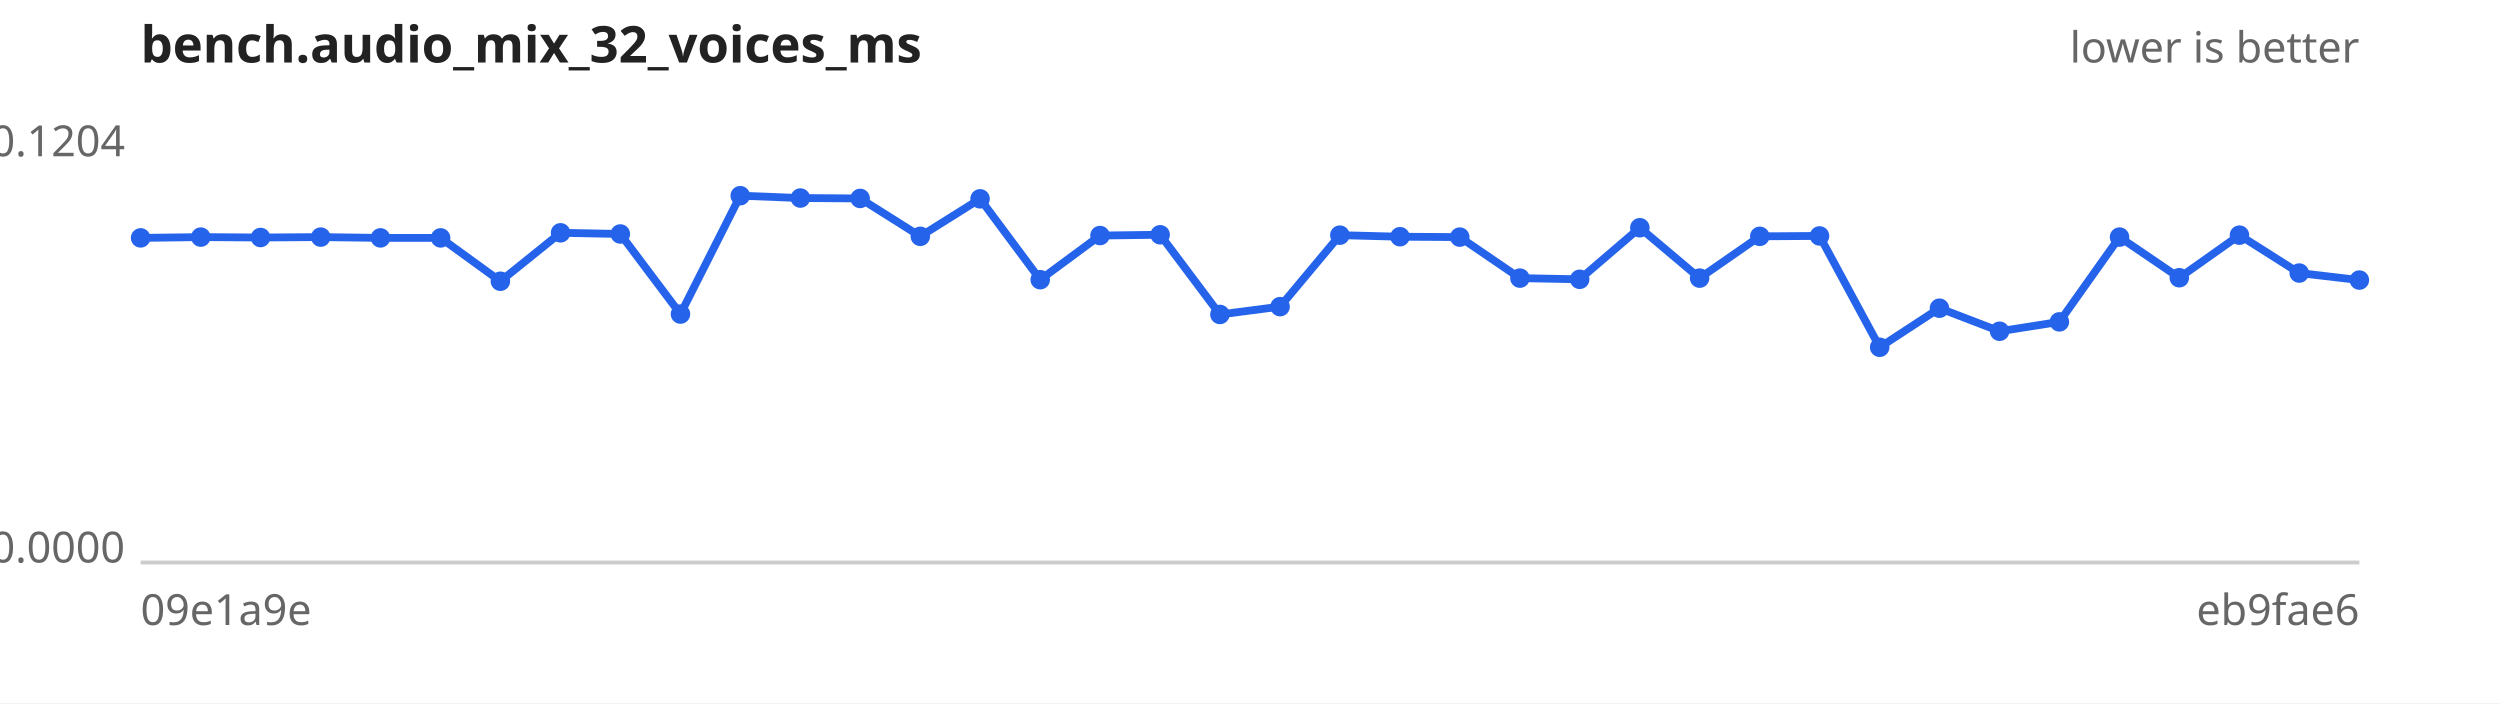
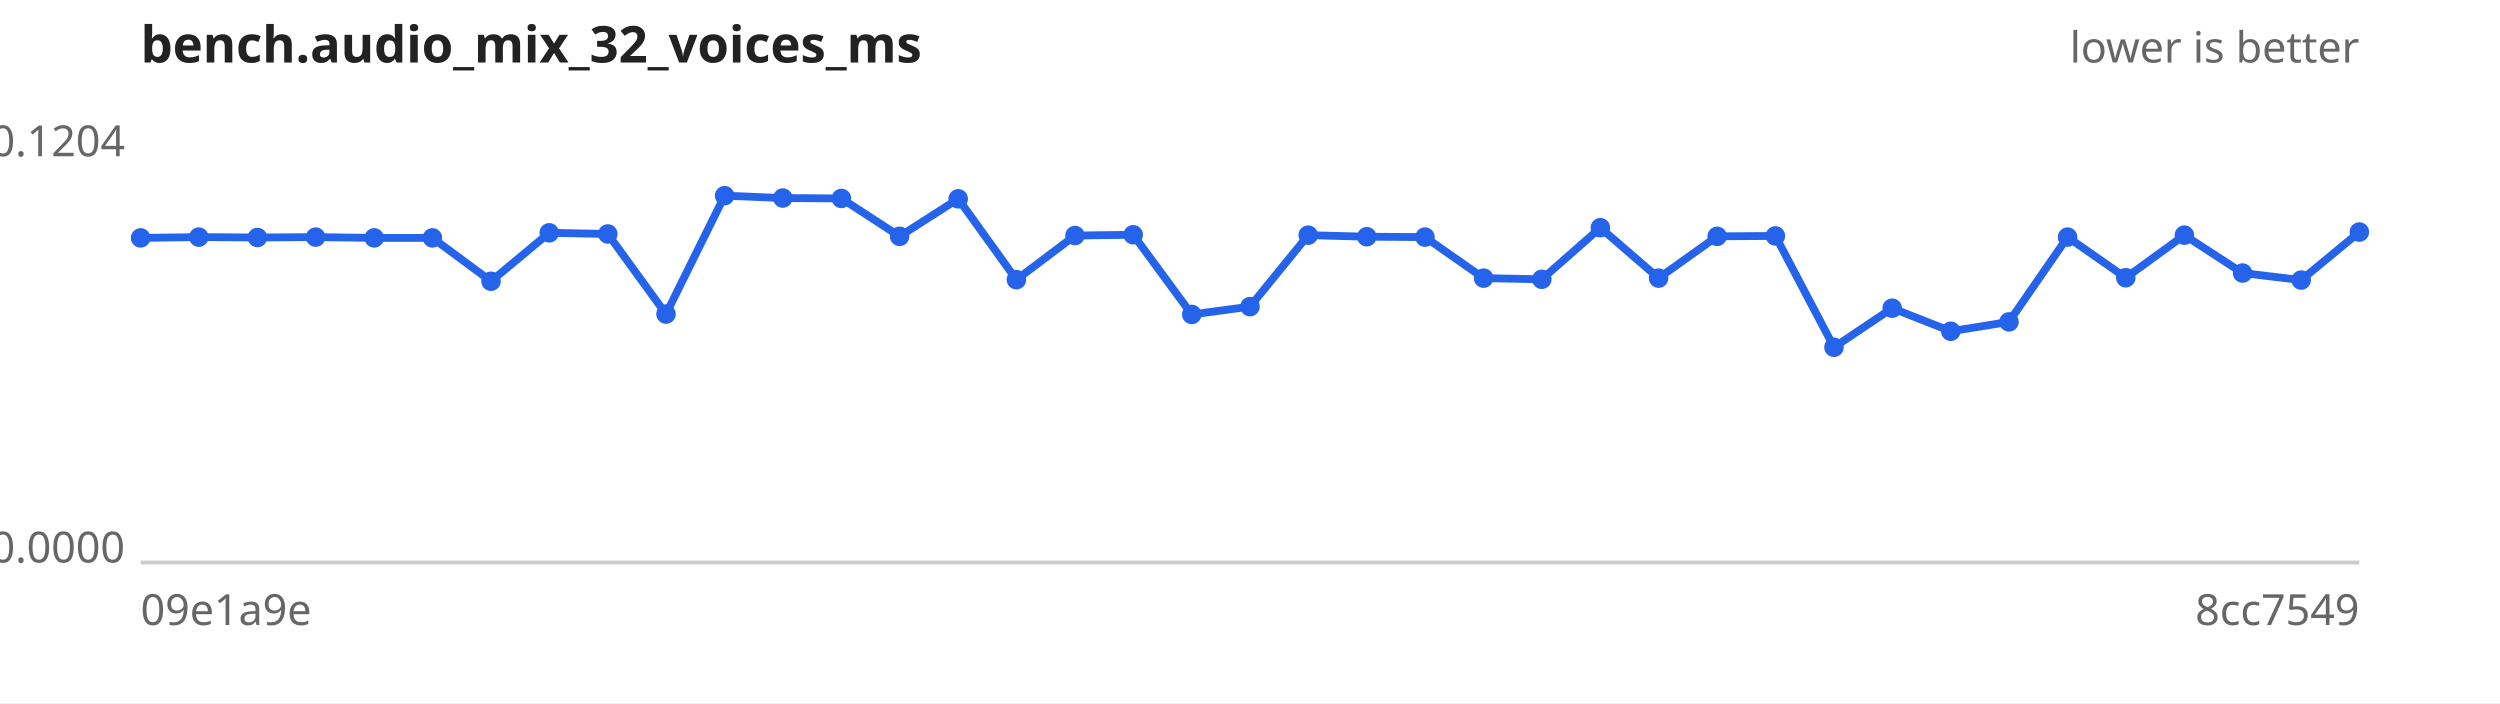
<svg xmlns="http://www.w3.org/2000/svg" width="640" height="180" viewBox="0 0 640 180" font-family="sans-serif" font-size="11">
  <rect width="640" height="180" fill="#ffffff" />
  <text x="36" y="16" font-size="13" font-weight="bold" fill="#222">bench.audio_mix_32_voices_ms</text>
  <text x="604" y="16" text-anchor="end" fill="#666">lower is better</text>
  <line x1="36" y1="144" x2="604" y2="144" stroke="#ccc" />
  <text x="32" y="40.0" text-anchor="end" fill="#666">0.1204</text>
  <text x="32" y="144.0" text-anchor="end" fill="#666">0.0000</text>
  <text x="36" y="160" fill="#666">09e1a9e</text>
-   <text x="604" y="160" text-anchor="end" fill="#666">eb9fae6</text>
-   <path d="M36.0,60.9 L51.4,60.7 L66.7,60.8 L82.1,60.7 L97.4,60.9 L112.8,60.9 L128.1,72.0 L143.5,59.6 L158.8,59.9 L174.2,80.4 L189.5,50.1 L204.9,50.7 L220.2,50.8 L235.6,60.5 L250.9,50.9 L266.3,71.6 L281.6,60.3 L297.0,60.1 L312.3,80.5 L327.7,78.5 L343.0,60.2 L358.4,60.6 L373.7,60.7 L389.1,71.2 L404.4,71.5 L419.8,58.3 L435.1,71.2 L450.5,60.5 L465.8,60.4 L481.2,88.9 L496.5,78.9 L511.9,84.8 L527.2,82.4 L542.6,60.7 L557.9,71.1 L573.3,60.2 L588.6,69.9 L604.0,71.7" fill="none" stroke="#2563eb" stroke-width="2" />
+   <text x="604" y="160" text-anchor="end" fill="#666">8cc7549</text>
+   <path d="M36.0,60.9 L50.9,60.7 L65.9,60.8 L80.8,60.7 L95.8,60.9 L110.7,60.9 L125.7,72.0 L140.6,59.6 L155.6,59.9 L170.5,80.4 L185.5,50.1 L200.4,50.7 L215.4,50.8 L230.3,60.5 L245.3,50.9 L260.2,71.6 L275.2,60.3 L290.1,60.1 L305.1,80.5 L320.0,78.5 L334.9,60.2 L349.9,60.6 L364.8,60.7 L379.8,71.2 L394.7,71.5 L409.7,58.3 L424.6,71.2 L439.6,60.5 L454.5,60.4 L469.5,88.9 L484.4,78.9 L499.4,84.8 L514.3,82.4 L529.3,60.7 L544.2,71.1 L559.2,60.2 L574.1,69.9 L589.1,71.7 L604.0,59.4" fill="none" stroke="#2563eb" stroke-width="2" />
  <g fill="#2563eb">
    <circle cx="36.0" cy="60.9" r="2.5" />
-     <circle cx="51.4" cy="60.7" r="2.5" />
-     <circle cx="66.7" cy="60.8" r="2.5" />
-     <circle cx="82.1" cy="60.7" r="2.5" />
-     <circle cx="97.4" cy="60.9" r="2.5" />
-     <circle cx="112.8" cy="60.9" r="2.5" />
-     <circle cx="128.1" cy="72.0" r="2.5" />
-     <circle cx="143.5" cy="59.6" r="2.5" />
-     <circle cx="158.8" cy="59.9" r="2.5" />
-     <circle cx="174.2" cy="80.4" r="2.5" />
-     <circle cx="189.5" cy="50.1" r="2.5" />
-     <circle cx="204.9" cy="50.7" r="2.5" />
-     <circle cx="220.2" cy="50.8" r="2.5" />
-     <circle cx="235.6" cy="60.5" r="2.5" />
-     <circle cx="250.9" cy="50.9" r="2.5" />
-     <circle cx="266.3" cy="71.6" r="2.5" />
-     <circle cx="281.6" cy="60.3" r="2.5" />
-     <circle cx="297.0" cy="60.1" r="2.5" />
-     <circle cx="312.3" cy="80.5" r="2.5" />
-     <circle cx="327.7" cy="78.5" r="2.5" />
-     <circle cx="343.0" cy="60.2" r="2.5" />
-     <circle cx="358.4" cy="60.6" r="2.5" />
-     <circle cx="373.7" cy="60.7" r="2.5" />
-     <circle cx="389.1" cy="71.2" r="2.5" />
-     <circle cx="404.4" cy="71.5" r="2.5" />
-     <circle cx="419.8" cy="58.3" r="2.5" />
-     <circle cx="435.1" cy="71.2" r="2.5" />
-     <circle cx="450.5" cy="60.5" r="2.5" />
-     <circle cx="465.8" cy="60.4" r="2.5" />
-     <circle cx="481.2" cy="88.9" r="2.5" />
-     <circle cx="496.5" cy="78.9" r="2.5" />
-     <circle cx="511.9" cy="84.8" r="2.5" />
-     <circle cx="527.2" cy="82.4" r="2.5" />
-     <circle cx="542.6" cy="60.7" r="2.5" />
-     <circle cx="557.9" cy="71.1" r="2.5" />
-     <circle cx="573.3" cy="60.2" r="2.5" />
-     <circle cx="588.6" cy="69.9" r="2.5" />
-     <circle cx="604.0" cy="71.7" r="2.5" />
+     <circle cx="50.9" cy="60.7" r="2.5" />
+     <circle cx="65.9" cy="60.8" r="2.5" />
+     <circle cx="80.8" cy="60.7" r="2.5" />
+     <circle cx="95.8" cy="60.9" r="2.5" />
+     <circle cx="110.7" cy="60.9" r="2.5" />
+     <circle cx="125.7" cy="72.0" r="2.5" />
+     <circle cx="140.6" cy="59.6" r="2.5" />
+     <circle cx="155.6" cy="59.9" r="2.5" />
+     <circle cx="170.5" cy="80.4" r="2.5" />
+     <circle cx="185.5" cy="50.1" r="2.5" />
+     <circle cx="200.4" cy="50.7" r="2.5" />
+     <circle cx="215.4" cy="50.8" r="2.5" />
+     <circle cx="230.3" cy="60.5" r="2.5" />
+     <circle cx="245.3" cy="50.9" r="2.5" />
+     <circle cx="260.2" cy="71.6" r="2.5" />
+     <circle cx="275.2" cy="60.3" r="2.5" />
+     <circle cx="290.1" cy="60.1" r="2.5" />
+     <circle cx="305.1" cy="80.5" r="2.5" />
+     <circle cx="320.0" cy="78.5" r="2.5" />
+     <circle cx="334.9" cy="60.2" r="2.5" />
+     <circle cx="349.9" cy="60.6" r="2.5" />
+     <circle cx="364.8" cy="60.7" r="2.5" />
+     <circle cx="379.8" cy="71.2" r="2.5" />
+     <circle cx="394.7" cy="71.5" r="2.5" />
+     <circle cx="409.7" cy="58.3" r="2.5" />
+     <circle cx="424.6" cy="71.2" r="2.5" />
+     <circle cx="439.6" cy="60.5" r="2.5" />
+     <circle cx="454.5" cy="60.4" r="2.5" />
+     <circle cx="469.5" cy="88.9" r="2.5" />
+     <circle cx="484.4" cy="78.9" r="2.5" />
+     <circle cx="499.4" cy="84.8" r="2.5" />
+     <circle cx="514.3" cy="82.4" r="2.5" />
+     <circle cx="529.3" cy="60.7" r="2.5" />
+     <circle cx="544.2" cy="71.1" r="2.5" />
+     <circle cx="559.2" cy="60.2" r="2.5" />
+     <circle cx="574.1" cy="69.9" r="2.5" />
+     <circle cx="589.1" cy="71.7" r="2.5" />
+     <circle cx="604.0" cy="59.4" r="2.5" />
  </g>
</svg>
